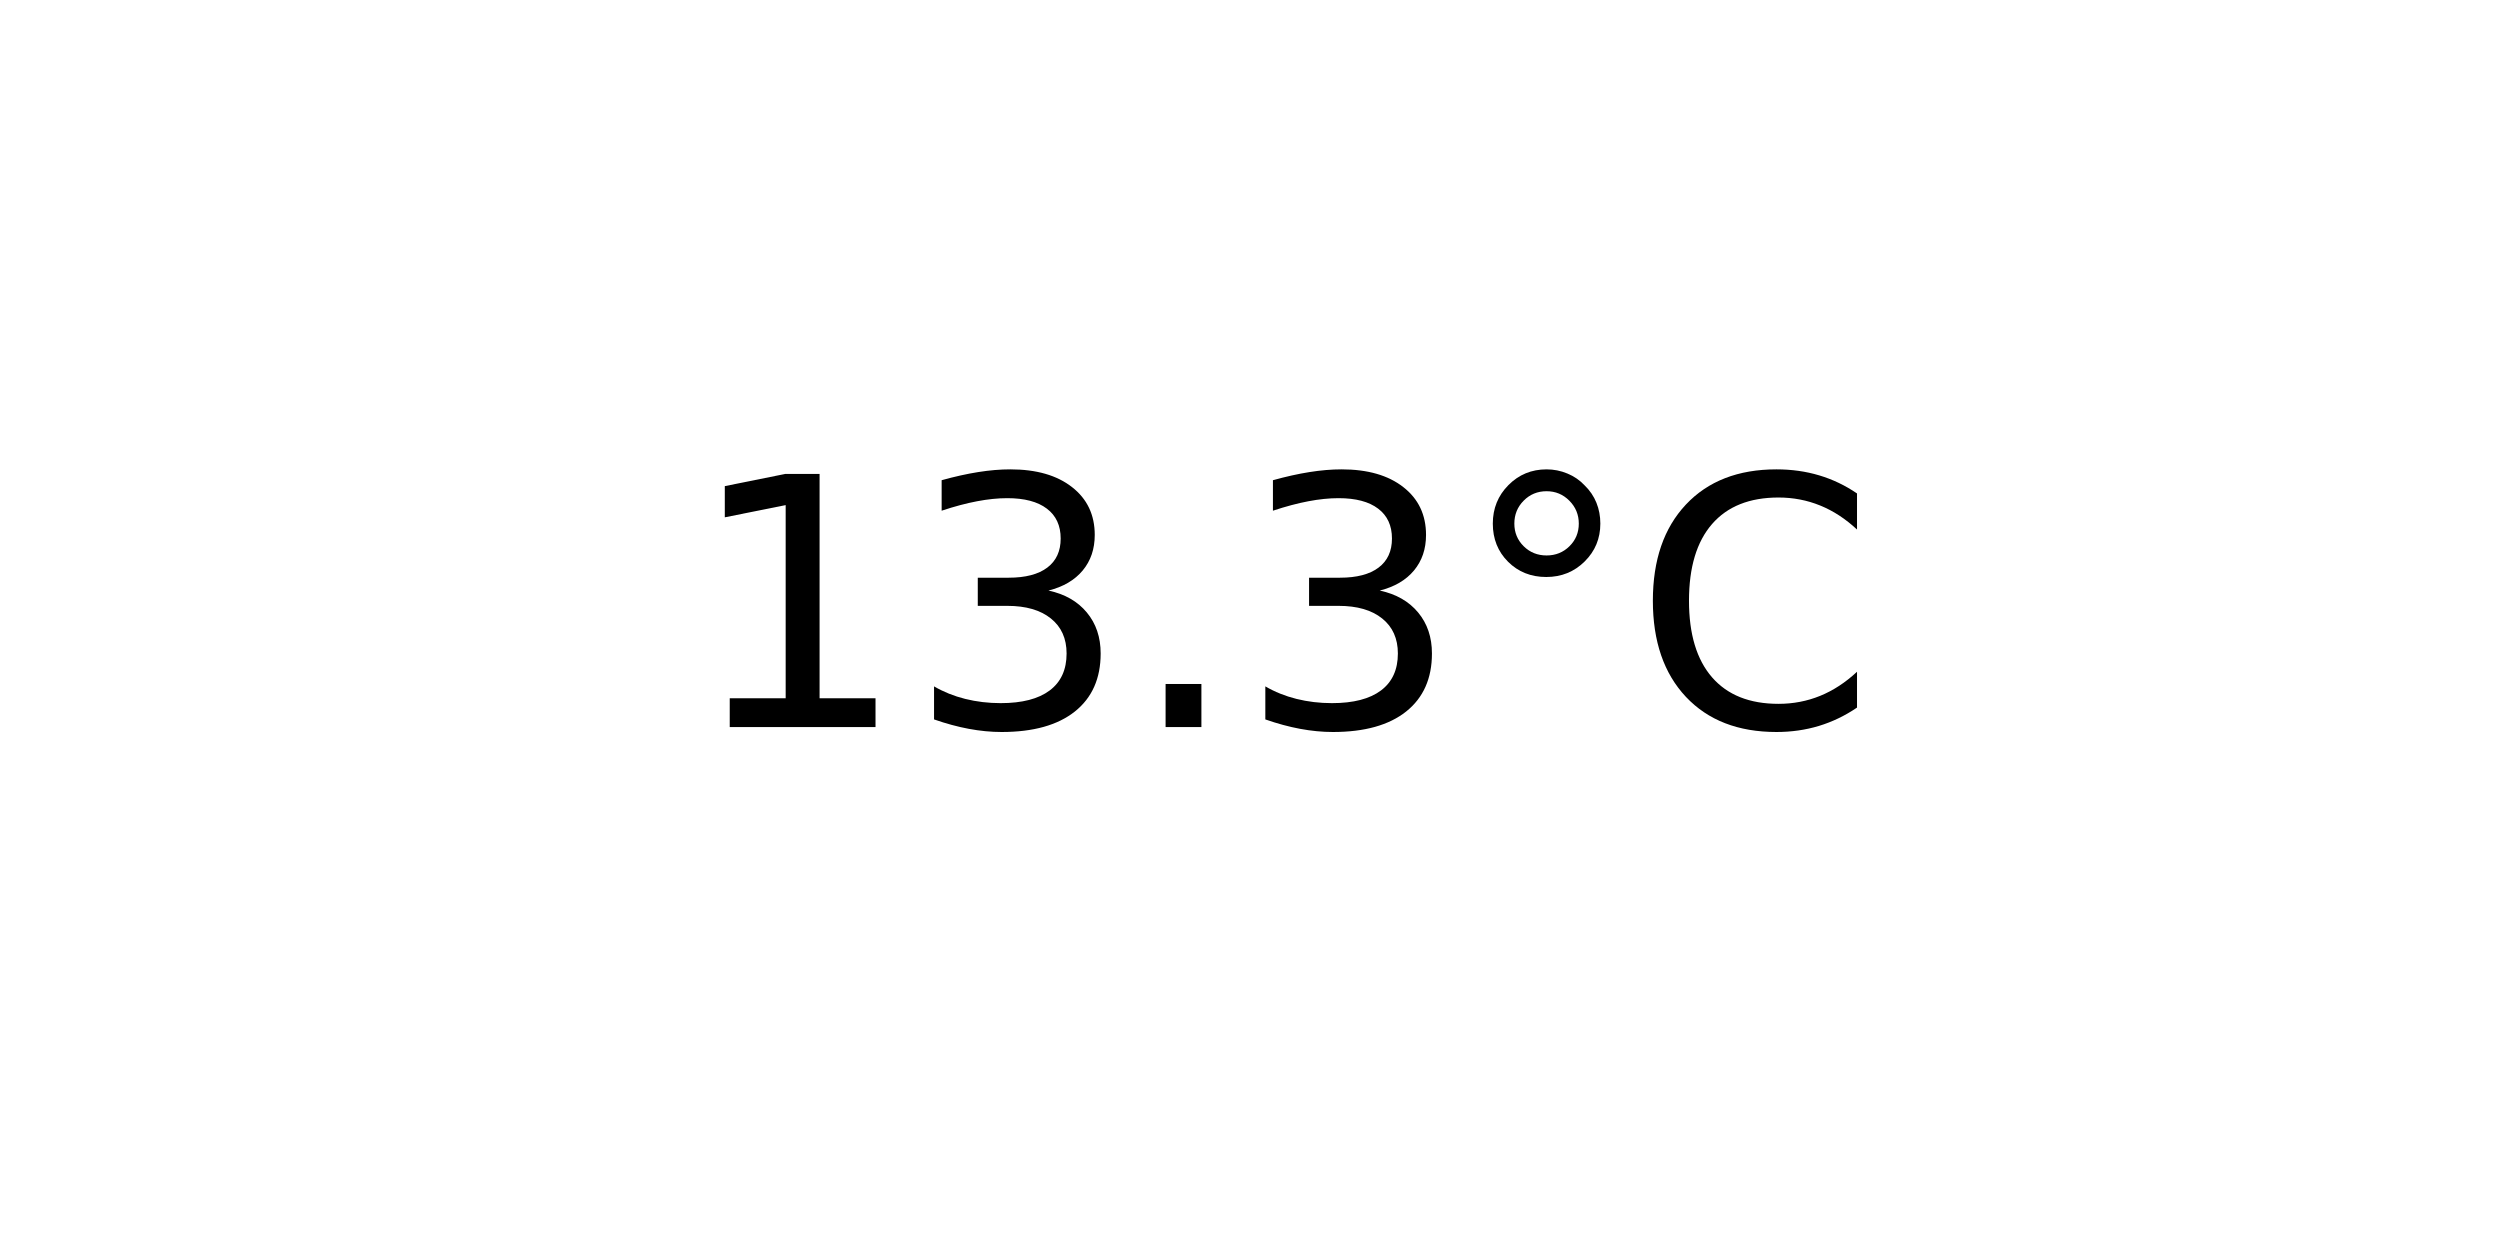
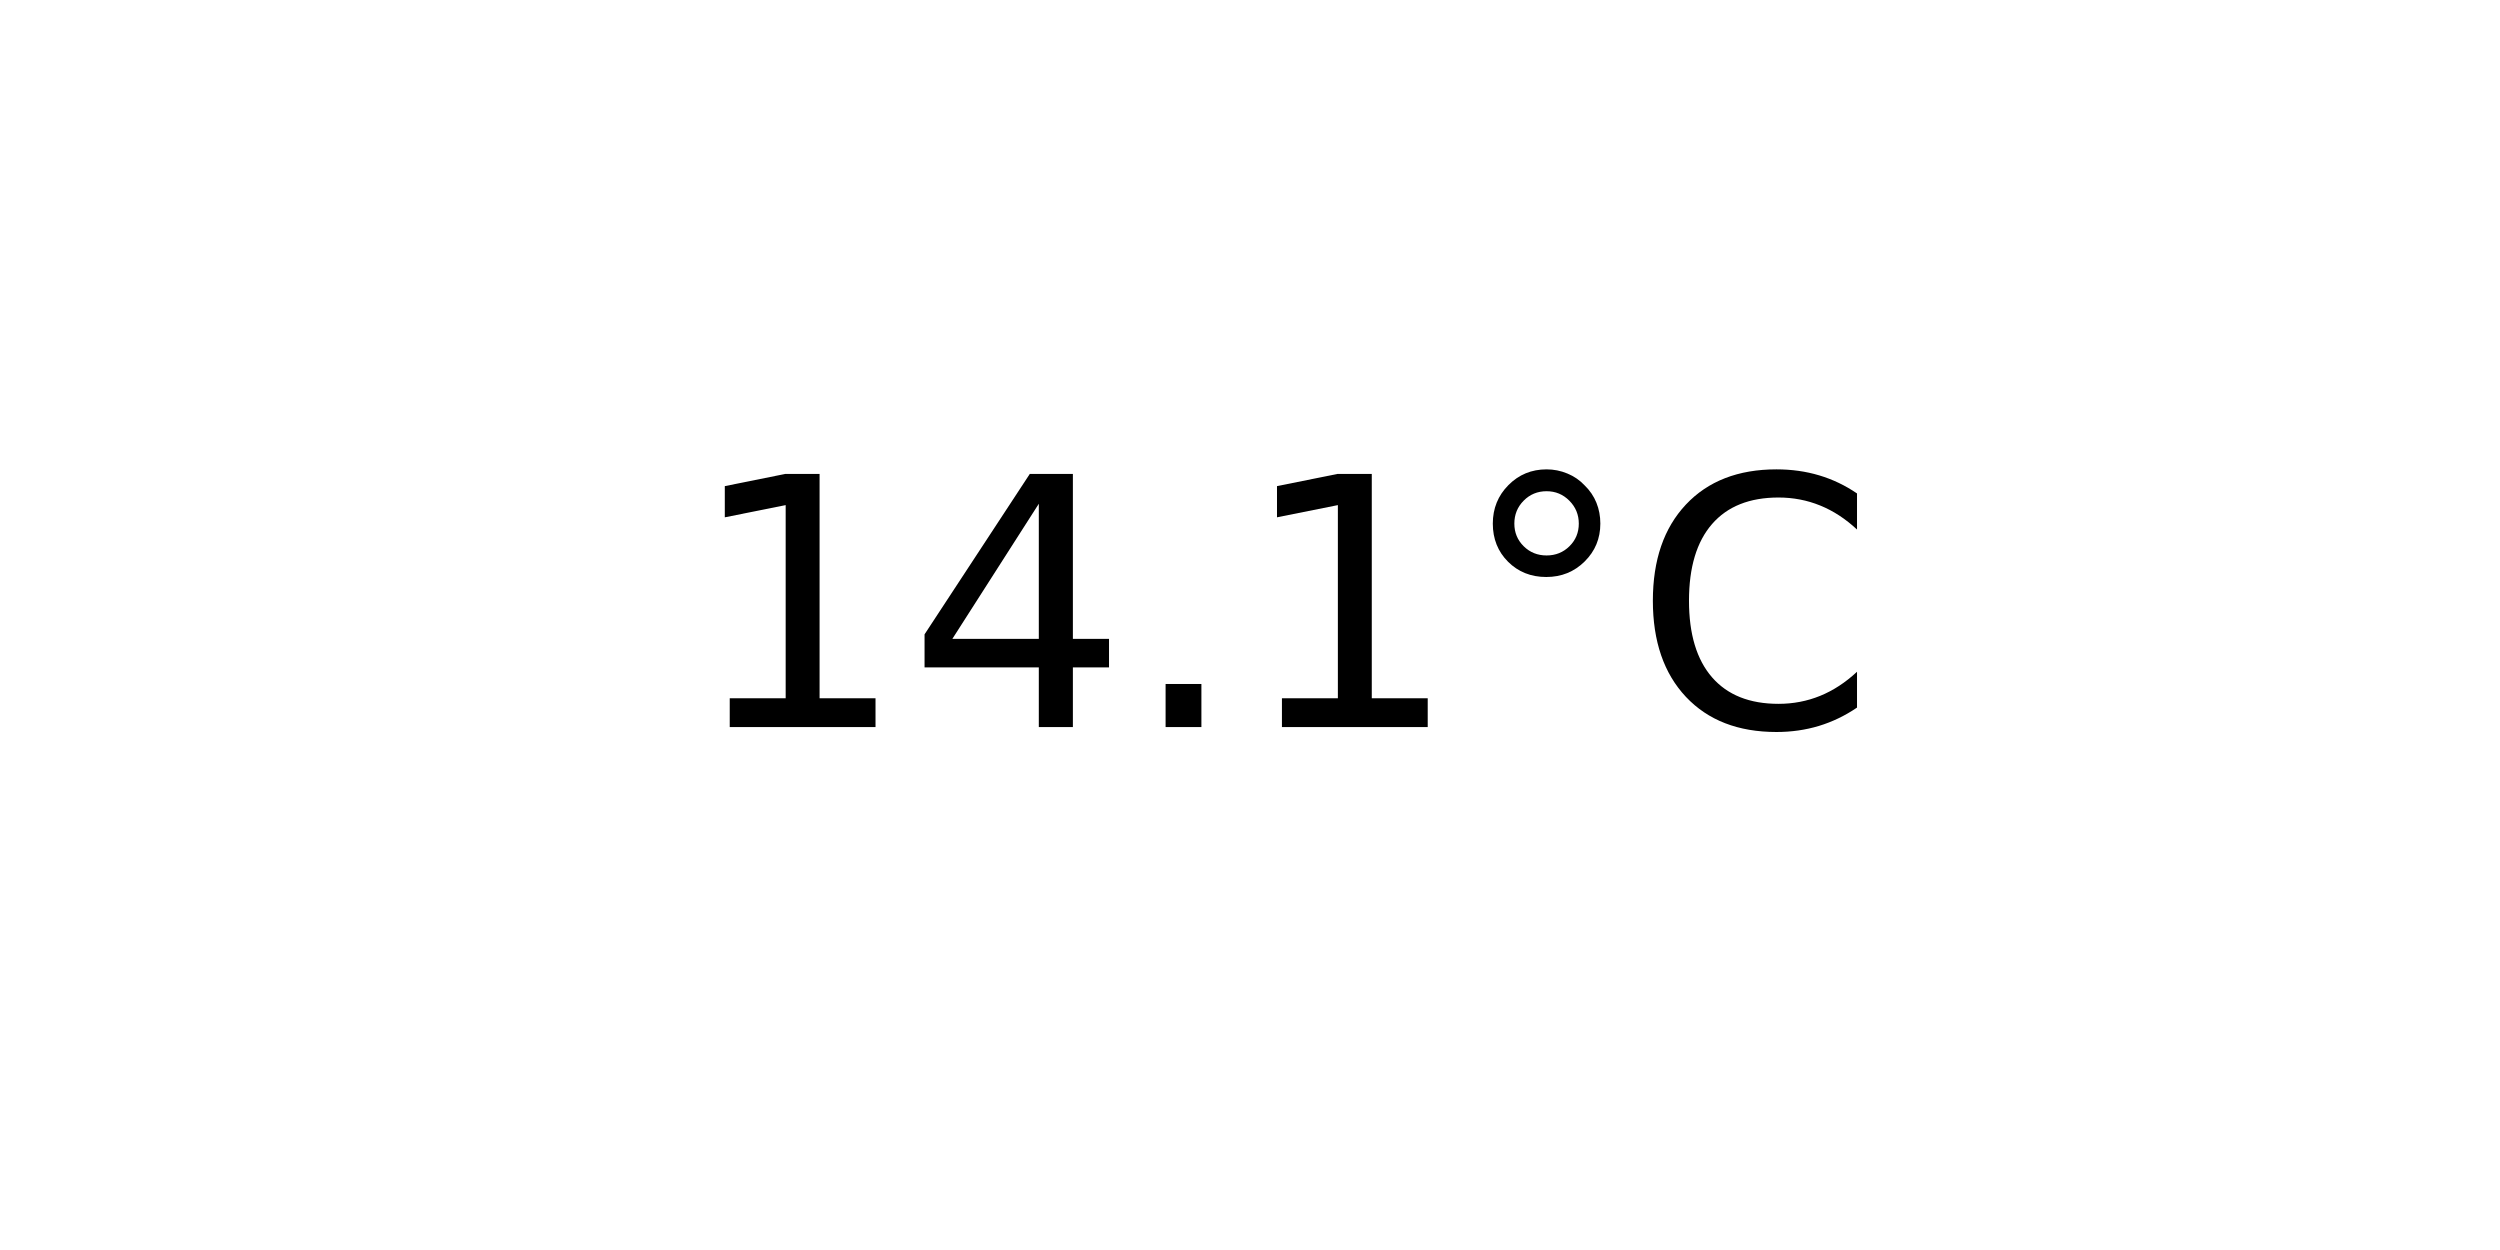
<svg xmlns="http://www.w3.org/2000/svg" xmlns:xlink="http://www.w3.org/1999/xlink" width="72pt" height="36pt" viewBox="0 0 72 36" version="1.1">
  <defs>
    <style type="text/css">*{stroke-linejoin: round; stroke-linecap: butt}</style>
  </defs>
  <g id="figure_1">
    <g id="axes_1">
      <g id="text_1">
        <g transform="translate(19.77578 20.93937) scale(0.1 -0.1)">
          <defs>
            <path id="DejaVuSans-31" d="M 794 531  L 1825 531  L 1825 4091  L 703 3866  L 703 4441  L 1819 4666  L 2450 4666  L 2450 531  L 3481 531  L 3481 0  L 794 0  L 794 531  z " transform="scale(0.015625)" />
-             <path id="DejaVuSans-33" d="M 2597 2516  Q 3050 2419 3304 2112  Q 3559 1806 3559 1356  Q 3559 666 3084 287  Q 2609 -91 1734 -91  Q 1441 -91 1130 -33  Q 819 25 488 141  L 488 750  Q 750 597 1062 519  Q 1375 441 1716 441  Q 2309 441 2620 675  Q 2931 909 2931 1356  Q 2931 1769 2642 2001  Q 2353 2234 1838 2234  L 1294 2234  L 1294 2753  L 1863 2753  Q 2328 2753 2575 2939  Q 2822 3125 2822 3475  Q 2822 3834 2567 4026  Q 2313 4219 1838 4219  Q 1578 4219 1281 4162  Q 984 4106 628 3988  L 628 4550  Q 988 4650 1302 4700  Q 1616 4750 1894 4750  Q 2613 4750 3031 4423  Q 3450 4097 3450 3541  Q 3450 3153 3228 2886  Q 3006 2619 2597 2516  z " transform="scale(0.015625)" />
+             <path id="DejaVuSans-34" d="M 2419 4116  L 825 1625  L 2419 1625  L 2419 4116  z M 2253 4666  L 3047 4666  L 3047 1625  L 3713 1625  L 3713 1100  L 3047 1100  L 3047 0  L 2419 0  L 2419 1100  L 313 1100  L 313 1709  L 2253 4666  z " transform="scale(0.015625)" />
            <path id="DejaVuSans-2e" d="M 684 794  L 1344 794  L 1344 0  L 684 0  L 684 794  z " transform="scale(0.015625)" />
            <path id="DejaVuSans-b0" d="M 1600 4347  Q 1350 4347 1178 4173  Q 1006 4000 1006 3750  Q 1006 3503 1178 3333  Q 1350 3163 1600 3163  Q 1850 3163 2022 3333  Q 2194 3503 2194 3750  Q 2194 3997 2020 4172  Q 1847 4347 1600 4347  z M 1600 4750  Q 1800 4750 1984 4673  Q 2169 4597 2303 4453  Q 2447 4313 2519 4134  Q 2591 3956 2591 3750  Q 2591 3338 2302 3052  Q 2013 2766 1594 2766  Q 1172 2766 890 3047  Q 609 3328 609 3750  Q 609 4169 896 4459  Q 1184 4750 1600 4750  z " transform="scale(0.015625)" />
            <path id="DejaVuSans-43" d="M 4122 4306  L 4122 3641  Q 3803 3938 3442 4084  Q 3081 4231 2675 4231  Q 1875 4231 1450 3742  Q 1025 3253 1025 2328  Q 1025 1406 1450 917  Q 1875 428 2675 428  Q 3081 428 3442 575  Q 3803 722 4122 1019  L 4122 359  Q 3791 134 3420 21  Q 3050 -91 2638 -91  Q 1578 -91 968 557  Q 359 1206 359 2328  Q 359 3453 968 4101  Q 1578 4750 2638 4750  Q 3056 4750 3426 4639  Q 3797 4528 4122 4306  z " transform="scale(0.015625)" />
          </defs>
          <use xlink:href="#DejaVuSans-31" />
-           <use xlink:href="#DejaVuSans-33" x="63.623" />
+           <use xlink:href="#DejaVuSans-34" x="63.623" />
          <use xlink:href="#DejaVuSans-2e" x="127.246" />
-           <use xlink:href="#DejaVuSans-33" x="159.033" />
+           <use xlink:href="#DejaVuSans-31" x="159.033" />
          <use xlink:href="#DejaVuSans-b0" x="222.656" />
          <use xlink:href="#DejaVuSans-43" x="272.656" />
        </g>
      </g>
    </g>
  </g>
</svg>
